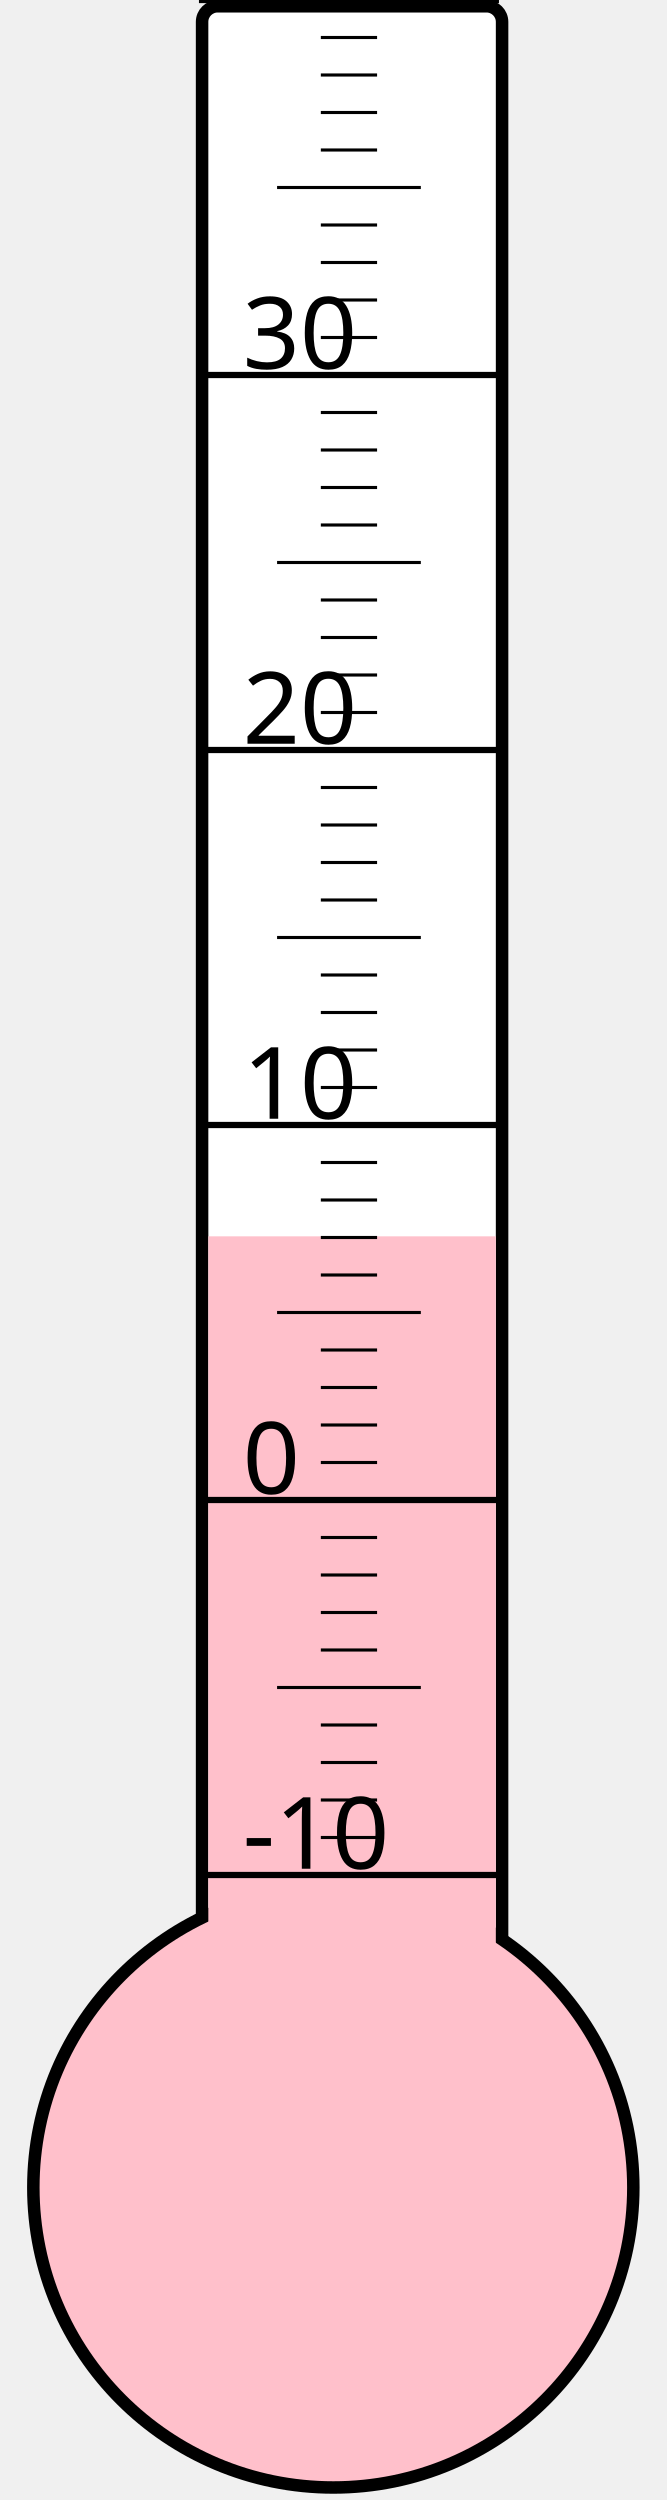
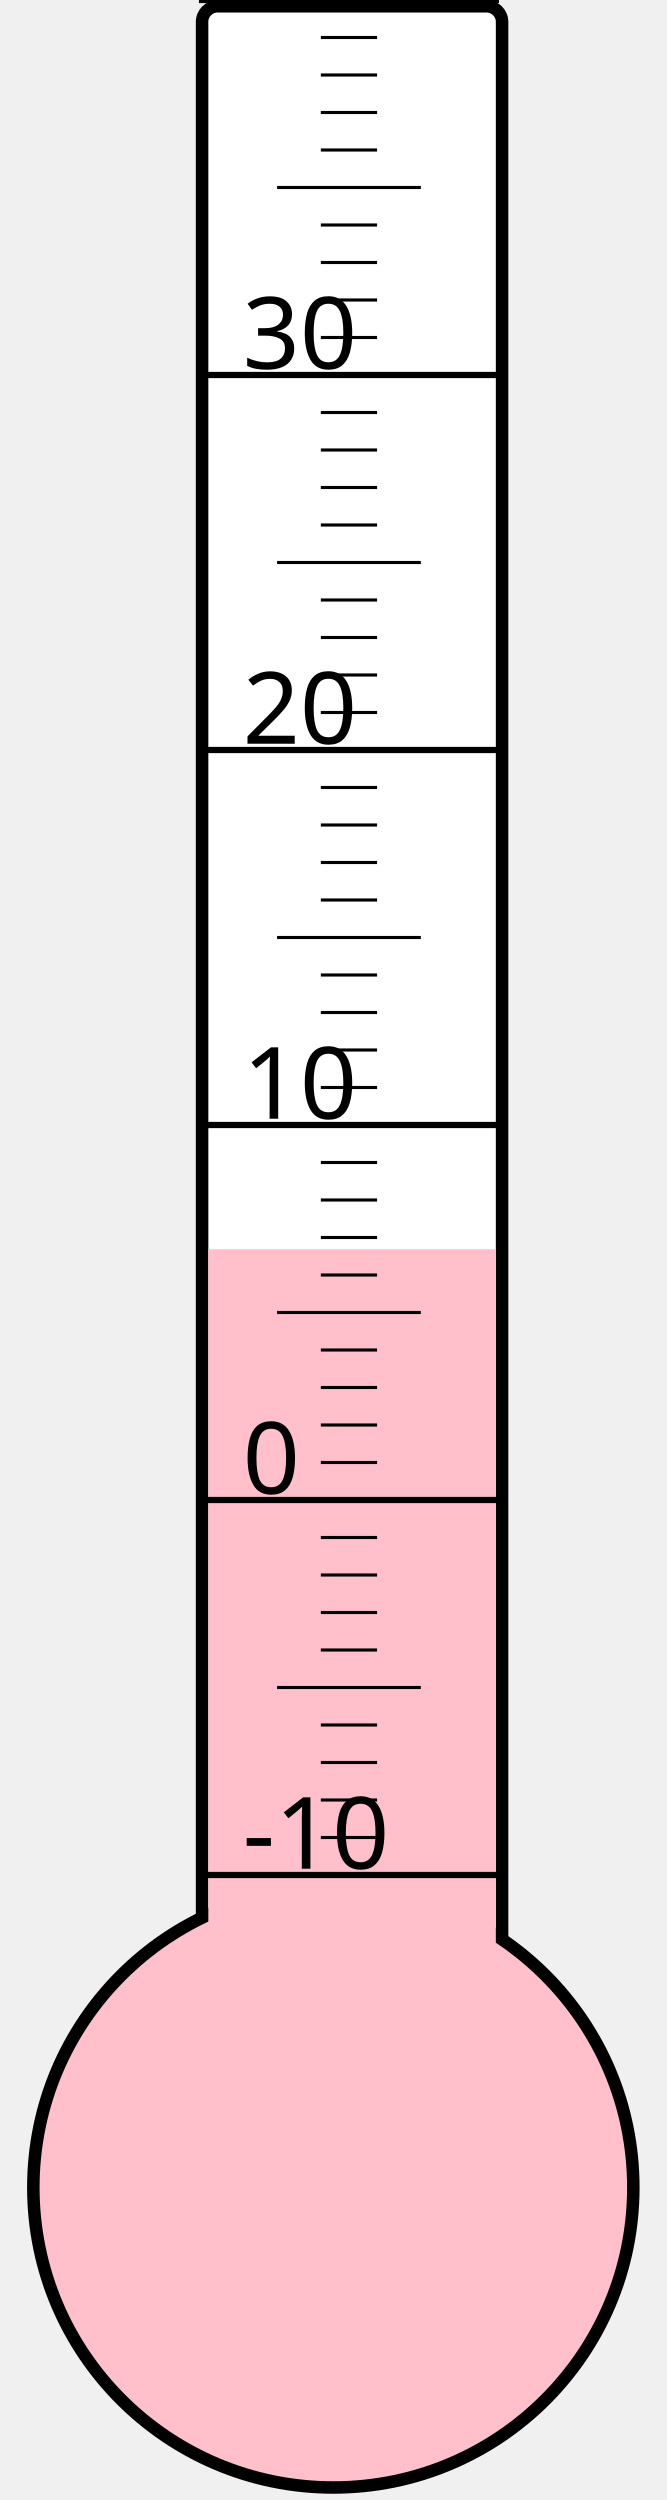
<svg xmlns="http://www.w3.org/2000/svg" width="40px" height="150px" viewBox="0 0 200 800">
  <rect width="200" height="800" x="0" y="0" style="fill: #ffffeb; fill-opacity: 0;" />
  <rect width="96" height="680" x="58" y="2" rx="5" ry="5" style="fill: white; fill-opacity: 1; stroke: black; stroke-width: 4;" />
  <circle cx="100" cy="700" r="96" style="fill: pink; stroke: black; stroke-width: 4;" />
-   <rect width="92" height="304.375" x="60" y="395.625" style="fill: pink; fill-opacity: 1; stroke-width: 0;" />
+   <rect width="92" height="300.25" x="60" y="399.75" style="fill: pink; fill-opacity: 1; stroke-width: 0;" />
  <text x="71" y="598" style="font-family: sans-serif; font-size: 24pt;">-10</text>
  <text x="71" y="478" style="font-family: sans-serif; font-size: 24pt;">0</text>
  <text x="71" y="358" style="font-family: sans-serif; font-size: 24pt;">10</text>
  <text x="71" y="238" style="font-family: sans-serif; font-size: 24pt;">20</text>
  <text x="71" y="118" style="font-family: sans-serif; font-size: 24pt;">30</text>
  <g style="stroke: black;">
    <line x1="57" y1="600" x2="153" y2="600" style="stroke-width: 2;" />
    <line x1="96" y1="588" x2="114" y2="588" style="stroke-width: 1;" />
    <line x1="96" y1="576" x2="114" y2="576" style="stroke-width: 1;" />
    <line x1="96" y1="564" x2="114" y2="564" style="stroke-width: 1;" />
    <line x1="96" y1="552" x2="114" y2="552" style="stroke-width: 1;" />
    <line x1="82" y1="540" x2="128" y2="540" style="stroke-width: 1;" />
    <line x1="96" y1="528" x2="114" y2="528" style="stroke-width: 1;" />
    <line x1="96" y1="516" x2="114" y2="516" style="stroke-width: 1;" />
    <line x1="96" y1="504" x2="114" y2="504" style="stroke-width: 1;" />
    <line x1="96" y1="492" x2="114" y2="492" style="stroke-width: 1;" />
    <line x1="57" y1="480" x2="153" y2="480" style="stroke-width: 2;" />
    <line x1="96" y1="468" x2="114" y2="468" style="stroke-width: 1;" />
    <line x1="96" y1="456" x2="114" y2="456" style="stroke-width: 1;" />
    <line x1="96" y1="444" x2="114" y2="444" style="stroke-width: 1;" />
    <line x1="96" y1="432" x2="114" y2="432" style="stroke-width: 1;" />
    <line x1="82" y1="420" x2="128" y2="420" style="stroke-width: 1;" />
    <line x1="96" y1="408" x2="114" y2="408" style="stroke-width: 1;" />
    <line x1="96" y1="396" x2="114" y2="396" style="stroke-width: 1;" />
    <line x1="96" y1="384" x2="114" y2="384" style="stroke-width: 1;" />
    <line x1="96" y1="372" x2="114" y2="372" style="stroke-width: 1;" />
    <line x1="57" y1="360" x2="153" y2="360" style="stroke-width: 2;" />
    <line x1="96" y1="348" x2="114" y2="348" style="stroke-width: 1;" />
    <line x1="96" y1="336" x2="114" y2="336" style="stroke-width: 1;" />
    <line x1="96" y1="324" x2="114" y2="324" style="stroke-width: 1;" />
    <line x1="96" y1="312" x2="114" y2="312" style="stroke-width: 1;" />
    <line x1="82" y1="300" x2="128" y2="300" style="stroke-width: 1;" />
    <line x1="96" y1="288" x2="114" y2="288" style="stroke-width: 1;" />
    <line x1="96" y1="276" x2="114" y2="276" style="stroke-width: 1;" />
    <line x1="96" y1="264" x2="114" y2="264" style="stroke-width: 1;" />
    <line x1="96" y1="252" x2="114" y2="252" style="stroke-width: 1;" />
    <line x1="57" y1="240" x2="153" y2="240" style="stroke-width: 2;" />
    <line x1="96" y1="228" x2="114" y2="228" style="stroke-width: 1;" />
    <line x1="96" y1="216" x2="114" y2="216" style="stroke-width: 1;" />
    <line x1="96" y1="204" x2="114" y2="204" style="stroke-width: 1;" />
    <line x1="96" y1="192" x2="114" y2="192" style="stroke-width: 1;" />
    <line x1="82" y1="180" x2="128" y2="180" style="stroke-width: 1;" />
    <line x1="96" y1="168" x2="114" y2="168" style="stroke-width: 1;" />
    <line x1="96" y1="156" x2="114" y2="156" style="stroke-width: 1;" />
    <line x1="96" y1="144" x2="114" y2="144" style="stroke-width: 1;" />
    <line x1="96" y1="132" x2="114" y2="132" style="stroke-width: 1;" />
    <line x1="57" y1="120" x2="153" y2="120" style="stroke-width: 2;" />
    <line x1="96" y1="108" x2="114" y2="108" style="stroke-width: 1;" />
    <line x1="96" y1="96" x2="114" y2="96" style="stroke-width: 1;" />
    <line x1="96" y1="84" x2="114" y2="84" style="stroke-width: 1;" />
    <line x1="96" y1="72" x2="114" y2="72" style="stroke-width: 1;" />
    <line x1="82" y1="60" x2="128" y2="60" style="stroke-width: 1;" />
    <line x1="96" y1="48" x2="114" y2="48" style="stroke-width: 1;" />
    <line x1="96" y1="36" x2="114" y2="36" style="stroke-width: 1;" />
    <line x1="96" y1="24" x2="114" y2="24" style="stroke-width: 1;" />
    <line x1="96" y1="12" x2="114" y2="12" style="stroke-width: 1;" />
    <line x1="57" y1="0" x2="153" y2="0" style="stroke-width: 2;" />
  </g>
</svg>
